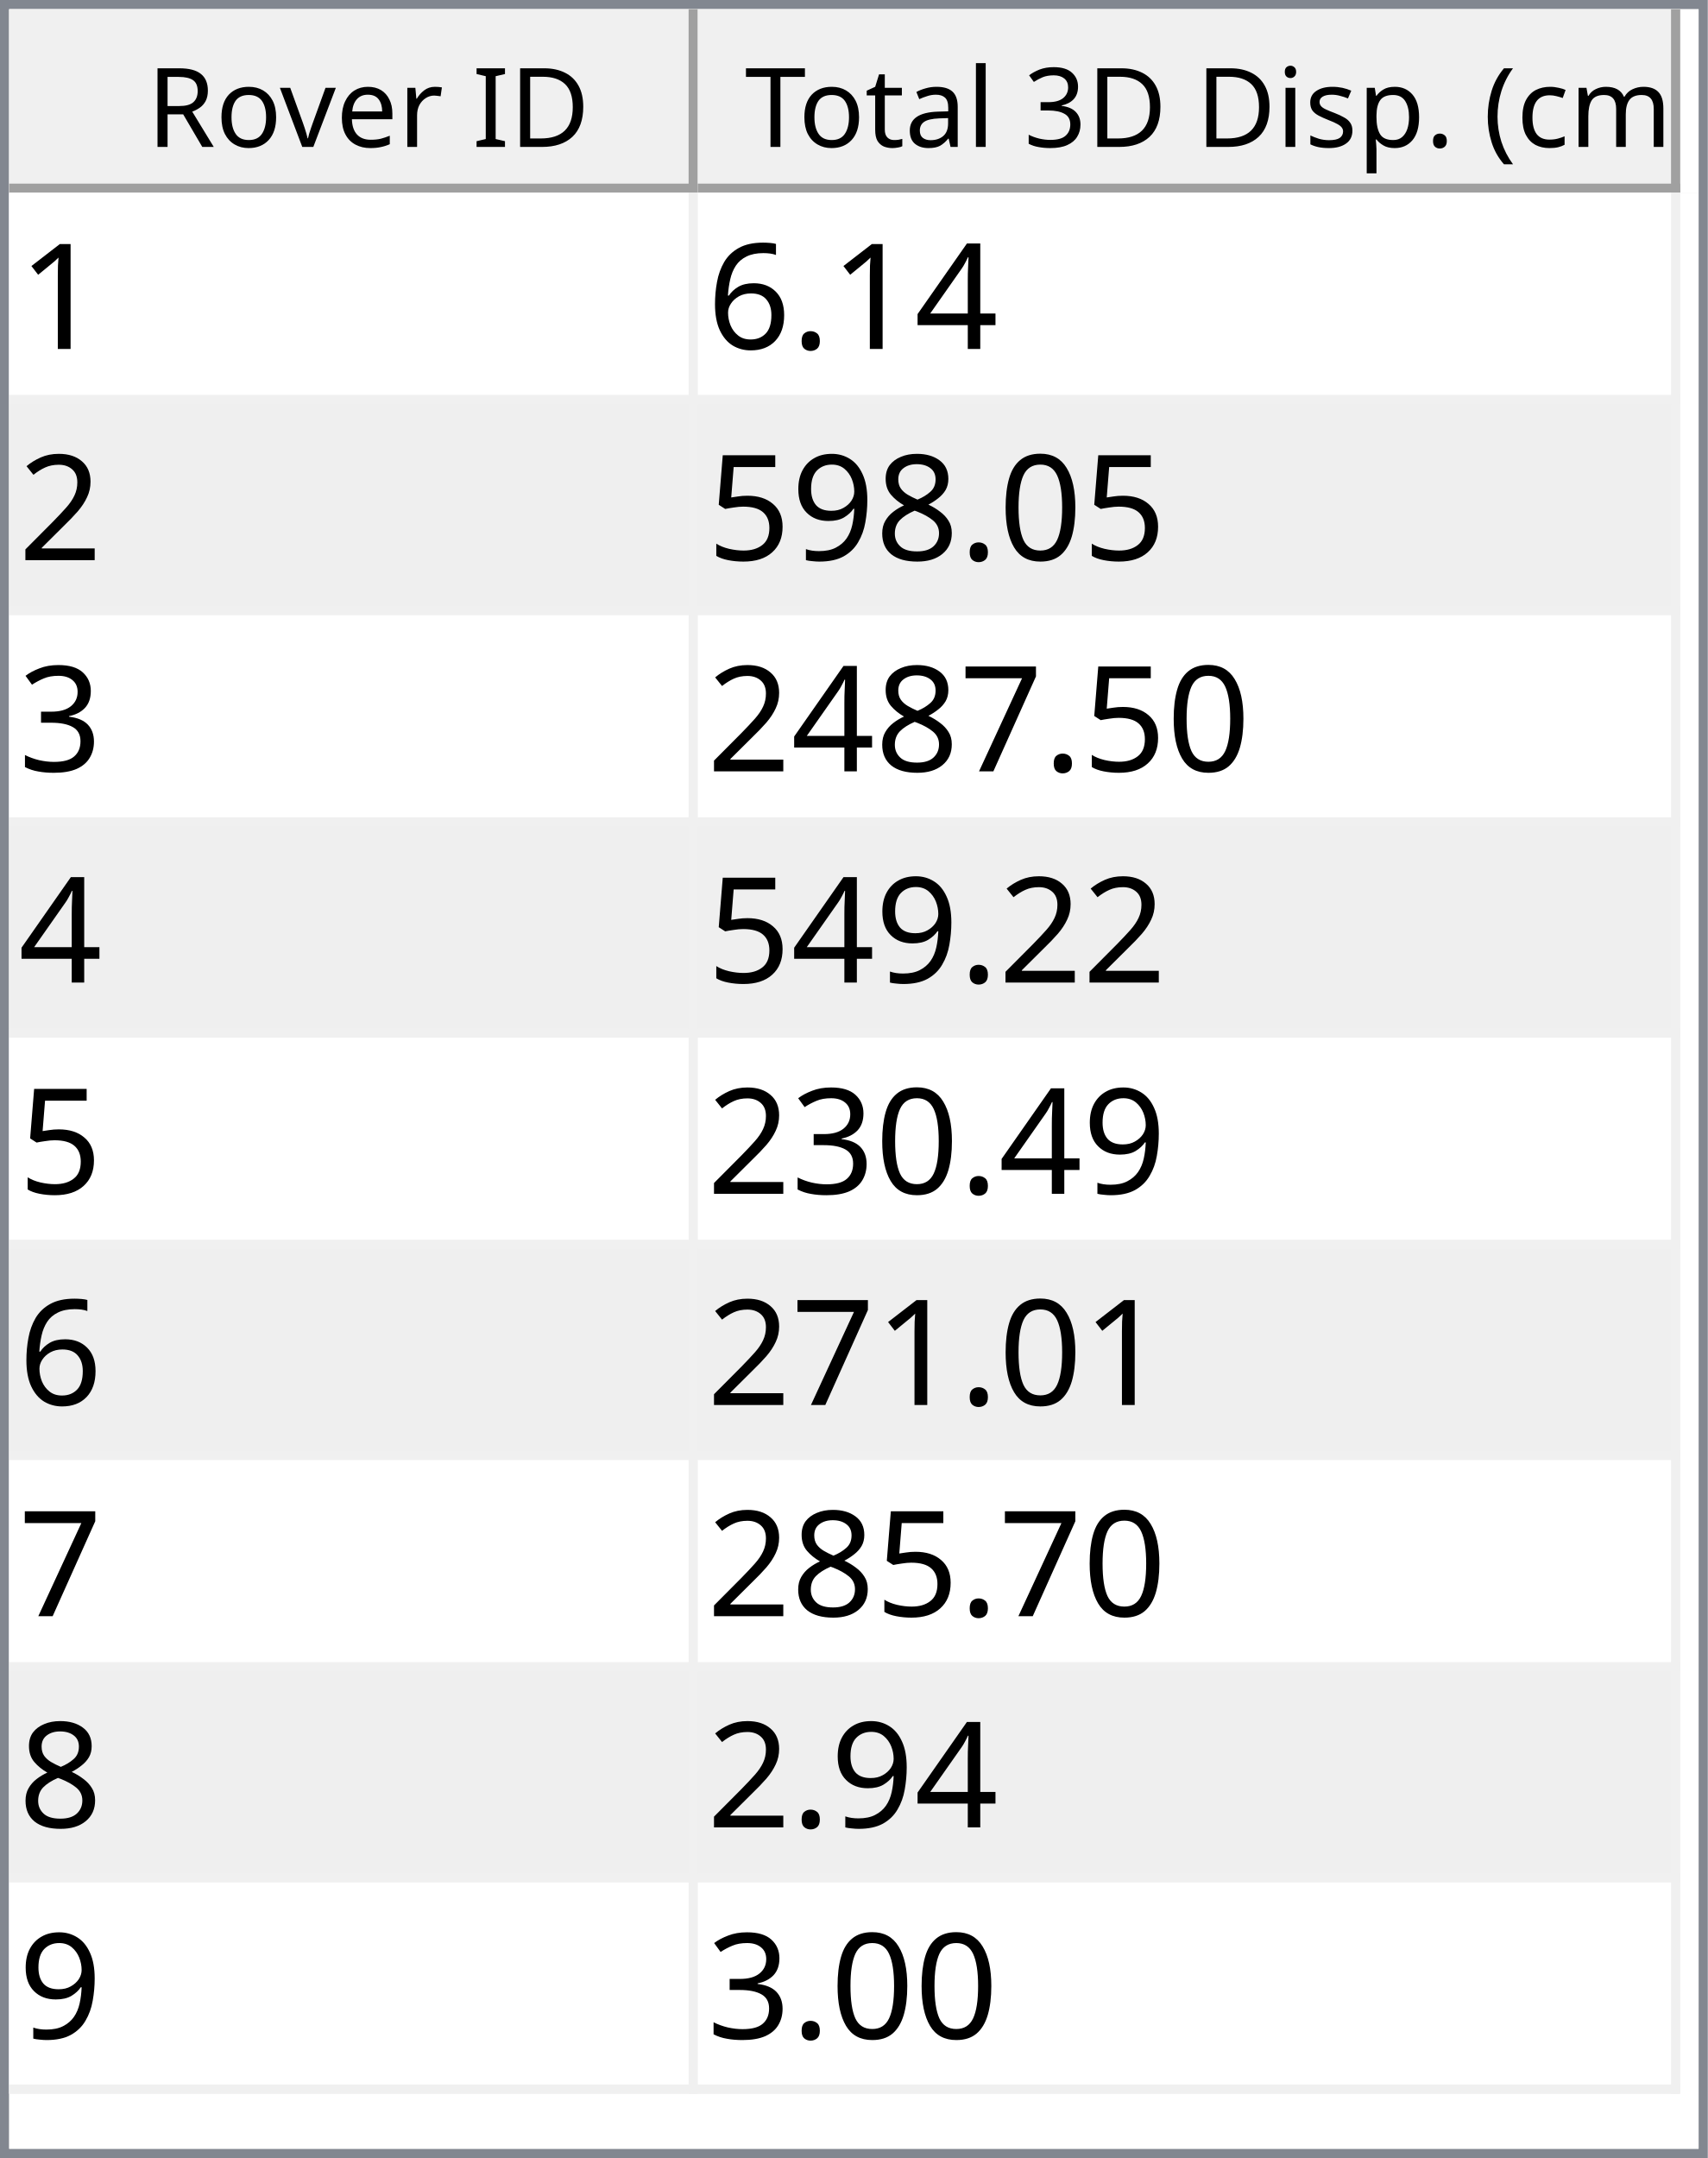
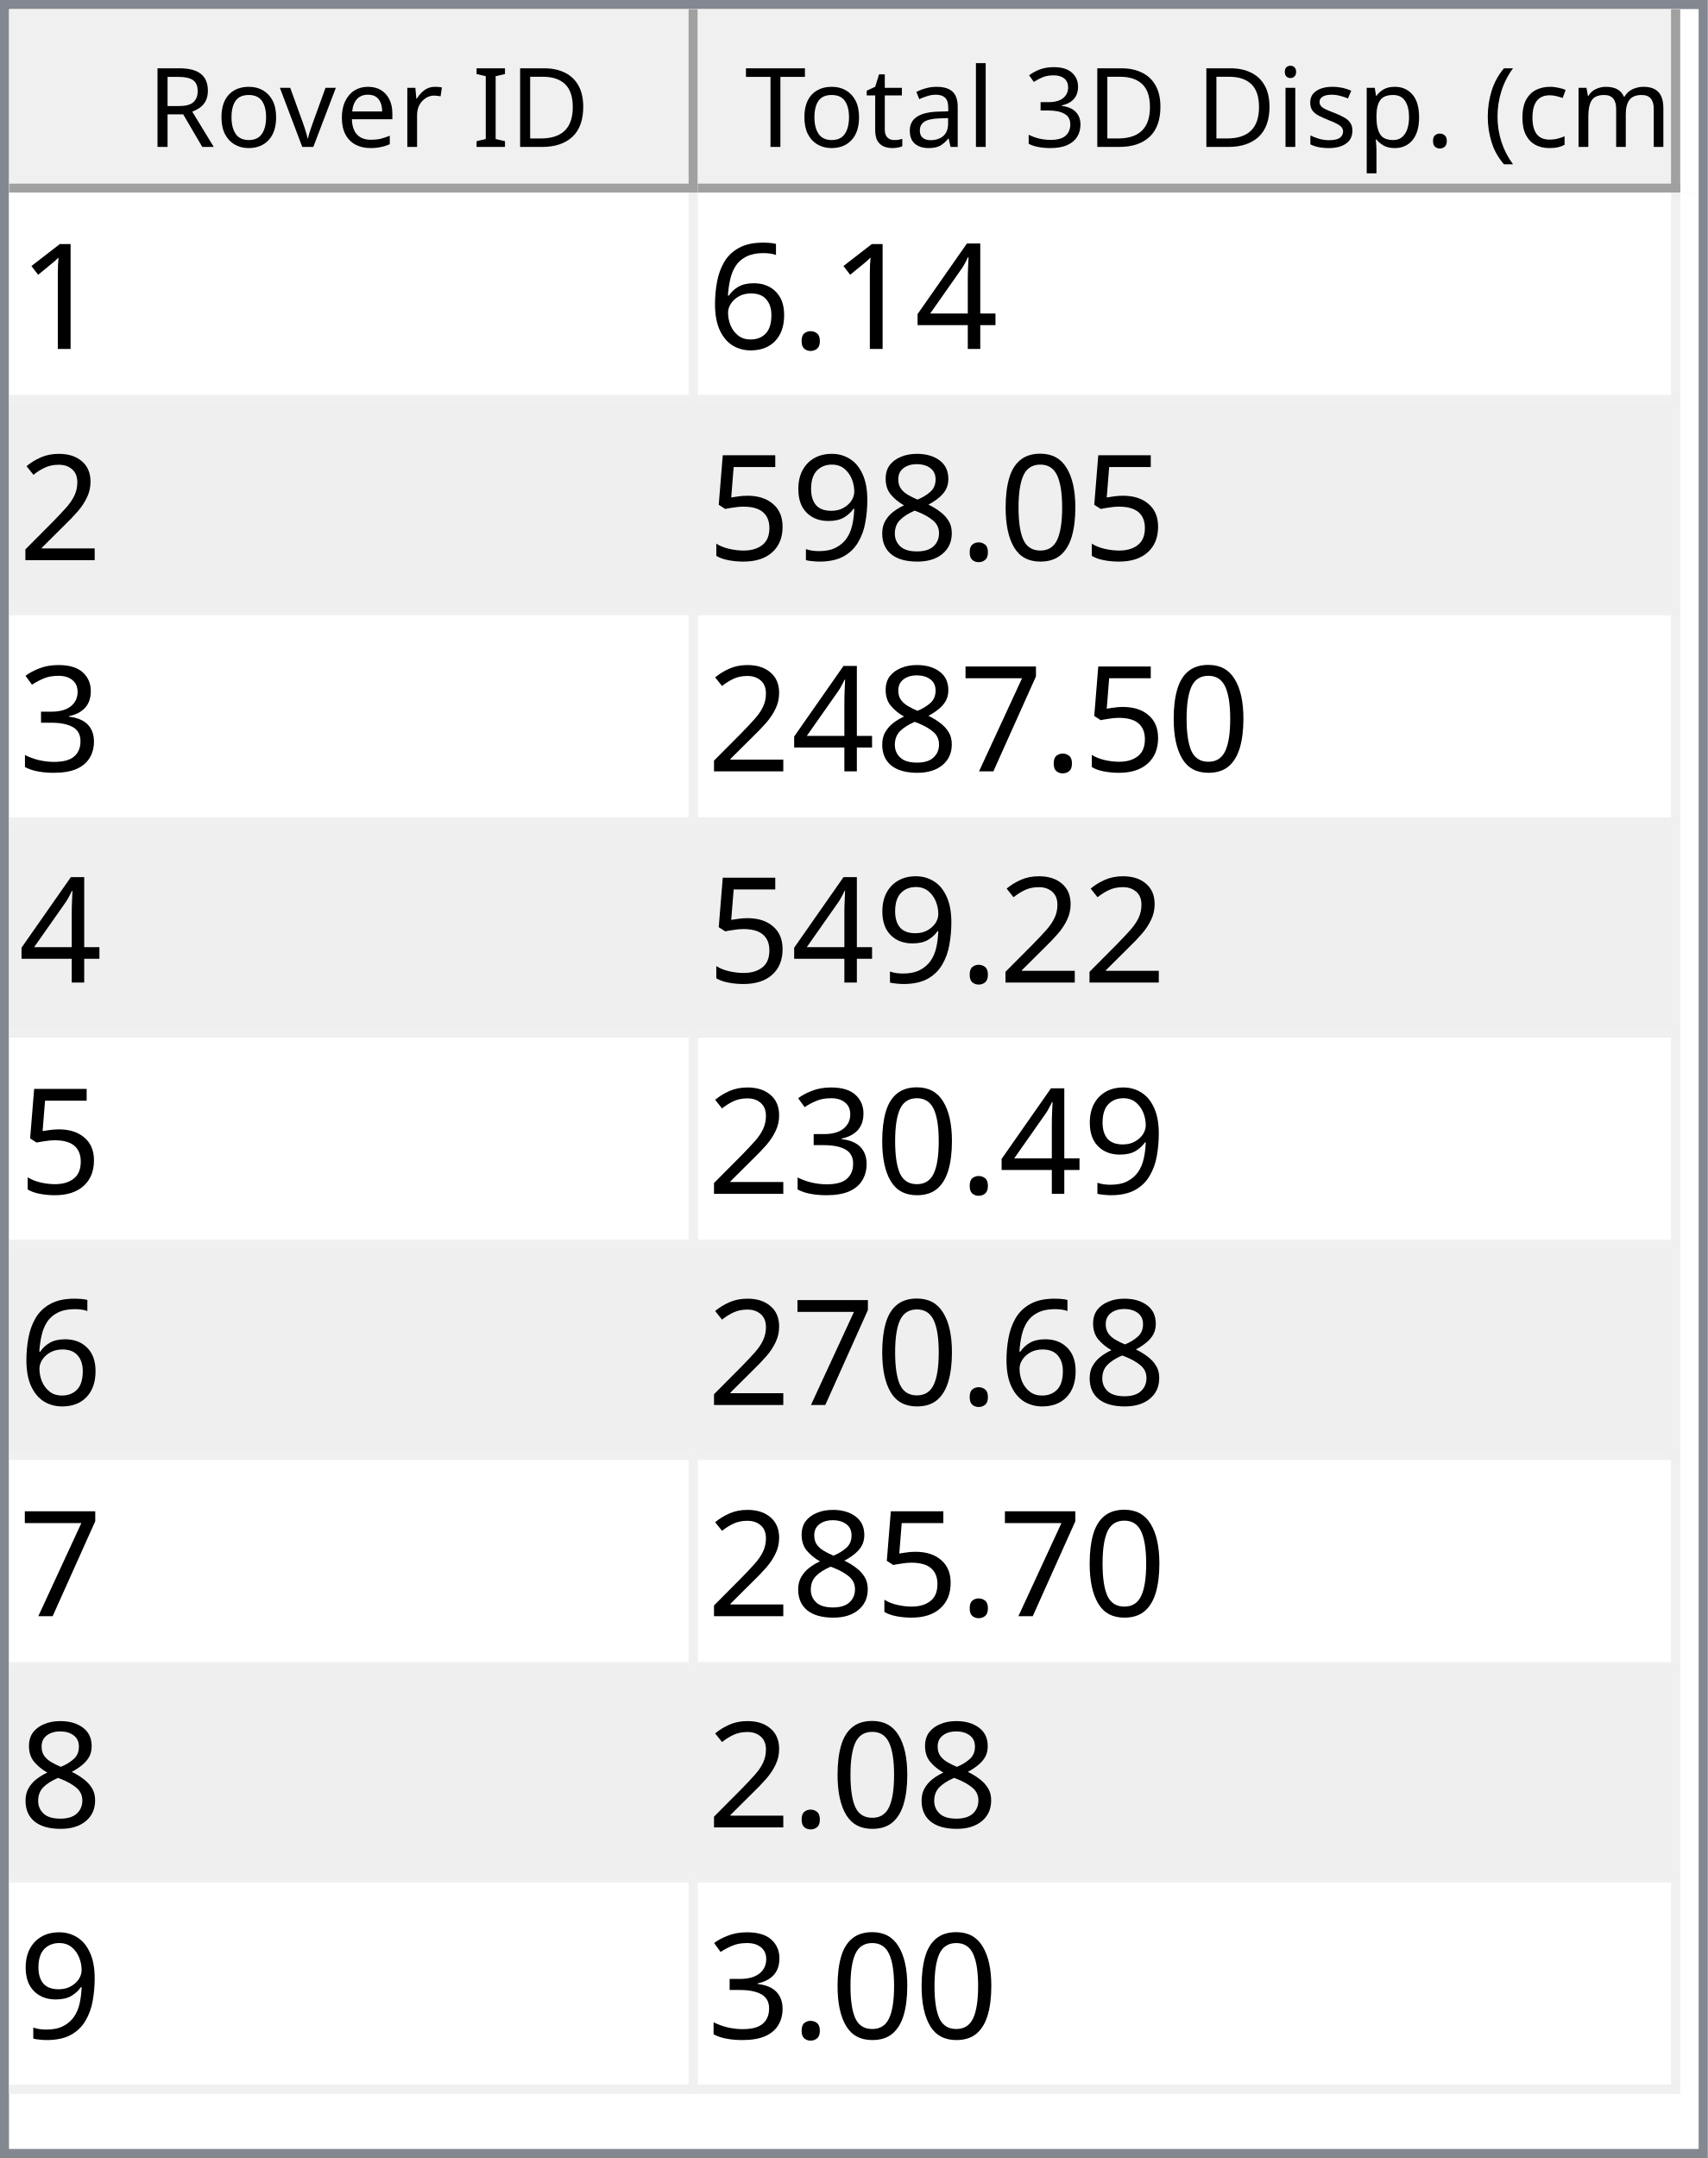
<svg xmlns="http://www.w3.org/2000/svg" style="fill-opacity:1; color-rendering:auto; color-interpolation:auto; text-rendering:auto; stroke:black; stroke-linecap:square; stroke-miterlimit:10; shape-rendering:auto; stroke-opacity:1; fill:black; stroke-dasharray:none; font-weight:normal; stroke-width:1; font-family:'Dialog'; font-style:normal; stroke-linejoin:miter; font-size:12px; stroke-dashoffset:0; image-rendering:auto;" width="186" height="235">
  <defs id="genericDefs" />
  <g>
    <defs id="defs1">
      <clipPath clipPathUnits="userSpaceOnUse" id="clipPath1">
        <path d="M0 0 L186 0 L186 235 L0 235 L0 0 Z" />
      </clipPath>
      <clipPath clipPathUnits="userSpaceOnUse" id="clipPath2">
        <path d="M0 0 L0 235 L186 235 L186 0 Z" />
      </clipPath>
      <clipPath clipPathUnits="userSpaceOnUse" id="clipPath3">
        <path d="M0 0 L0 20 L184 20 L184 0 Z" />
      </clipPath>
      <clipPath clipPathUnits="userSpaceOnUse" id="clipPath4">
        <path d="M0 0 L0 20 L75 20 L75 0 Z" />
      </clipPath>
      <clipPath clipPathUnits="userSpaceOnUse" id="clipPath5">
        <path d="M1 1 L1 19 L74 19 L74 1 Z" />
      </clipPath>
      <clipPath clipPathUnits="userSpaceOnUse" id="clipPath6">
        <path d="M0 0 L0 18 L73 18 L73 0 Z" />
      </clipPath>
      <clipPath clipPathUnits="userSpaceOnUse" id="clipPath7">
        <path d="M-0.5 -0.5 L-0.5 19.5 L74.5 19.5 L74.5 -0.5 Z" />
      </clipPath>
      <clipPath clipPathUnits="userSpaceOnUse" id="clipPath8">
        <path d="M0 0 L0 20 L107 20 L107 0 Z" />
      </clipPath>
      <clipPath clipPathUnits="userSpaceOnUse" id="clipPath9">
        <path d="M1 1 L1 19 L106 19 L106 1 Z" />
      </clipPath>
      <clipPath clipPathUnits="userSpaceOnUse" id="clipPath10">
        <path d="M0 0 L0 18 L105 18 L105 0 Z" />
      </clipPath>
      <clipPath clipPathUnits="userSpaceOnUse" id="clipPath11">
        <path d="M-0.5 -0.5 L-0.5 19.5 L106.5 19.5 L106.5 -0.5 Z" />
      </clipPath>
      <clipPath clipPathUnits="userSpaceOnUse" id="clipPath12">
        <path d="M0 0 L0 213 L184 213 L184 0 Z" />
      </clipPath>
      <clipPath clipPathUnits="userSpaceOnUse" id="clipPath13">
        <path d="M0 0 L0 207 L182 207 L182 0 Z" />
      </clipPath>
      <clipPath clipPathUnits="userSpaceOnUse" id="clipPath14">
        <path d="M-0.5 -0.5 L-0.5 206.5 L181.5 206.5 L181.5 -0.5 Z" />
      </clipPath>
      <clipPath clipPathUnits="userSpaceOnUse" id="clipPath15">
        <path d="M0 0 L0 22 L74 22 L74 0 Z" />
      </clipPath>
      <clipPath clipPathUnits="userSpaceOnUse" id="clipPath16">
        <path d="M0 0 L0 22 L106 22 L106 0 Z" />
      </clipPath>
      <font horiz-adv-x="64.551" id="font1">
        <font-face ascent="107.91" descent="25.098" units-per-em="100" style="font-style:normal; font-family:Segoe UI; font-weight:normal;" />
        <missing-glyph horiz-adv-x="64.551" d="M8.109 0 L8.109 68.266 L56.453 68.266 L56.453 0 L8.109 0 ZM15.328 7.234 L49.219 7.234 L49.219 61.031 L15.328 61.031 L15.328 7.234 Z" />
        <glyph unicode="D" horiz-adv-x="70.117" d="M9.188 0 L9.188 70.016 L28.516 70.016 Q65.531 70.016 65.531 35.891 Q65.531 19.672 55.25 9.836 Q44.969 0 27.734 0 L9.188 0 ZM17.391 62.594 L17.391 7.422 L27.828 7.422 Q41.609 7.422 49.273 14.797 Q56.938 22.172 56.938 35.688 Q56.938 62.594 28.328 62.594 L17.391 62.594 Z" />
        <glyph unicode="I" horiz-adv-x="26.611" d="M17.391 0 L9.188 0 L9.188 70.016 L17.391 70.016 L17.391 0 Z" />
        <glyph unicode=" " horiz-adv-x="27.393" d="" />
        <glyph unicode="r" horiz-adv-x="34.766" d="M34.188 41.891 Q32.078 43.5 28.125 43.5 Q23 43.5 19.555 38.672 Q16.109 33.844 16.109 25.484 L16.109 0 L8.109 0 L8.109 50 L16.109 50 L16.109 39.703 L16.312 39.703 Q18.016 44.969 21.531 47.922 Q25.047 50.875 29.391 50.875 Q32.516 50.875 34.188 50.203 L34.188 41.891 Z" />
        <glyph unicode="e" horiz-adv-x="52.295" d="M48.297 23 L12.984 23 Q13.188 14.656 17.484 10.109 Q21.781 5.562 29.297 5.562 Q37.75 5.562 44.828 11.141 L44.828 3.609 Q38.234 -1.172 27.391 -1.172 Q16.797 -1.172 10.742 5.641 Q4.688 12.453 4.688 24.812 Q4.688 36.469 11.305 43.82 Q17.922 51.172 27.734 51.172 Q37.547 51.172 42.922 44.828 Q48.297 38.484 48.297 27.203 L48.297 23 ZM40.094 29.781 Q40.047 36.719 36.75 40.578 Q33.453 44.438 27.594 44.438 Q21.922 44.438 17.969 40.383 Q14.016 36.328 13.094 29.781 L40.094 29.781 Z" />
        <glyph unicode="v" horiz-adv-x="47.9" d="M47.406 50 L27.484 0 L19.625 0 L0.688 50 L9.469 50 L22.172 13.672 Q23.578 9.672 23.922 6.688 L24.125 6.688 Q24.609 10.453 25.688 13.484 L38.969 50 L47.406 50 Z" />
        <glyph unicode="o" horiz-adv-x="58.594" d="M29 -1.172 Q17.922 -1.172 11.305 5.836 Q4.688 12.844 4.688 24.422 Q4.688 37.016 11.57 44.094 Q18.453 51.172 30.172 51.172 Q41.359 51.172 47.633 44.289 Q53.906 37.406 53.906 25.203 Q53.906 13.234 47.141 6.031 Q40.375 -1.172 29 -1.172 ZM29.594 44.438 Q21.875 44.438 17.383 39.188 Q12.891 33.938 12.891 24.703 Q12.891 15.828 17.43 10.695 Q21.969 5.562 29.594 5.562 Q37.359 5.562 41.531 10.594 Q45.703 15.625 45.703 24.906 Q45.703 34.281 41.531 39.359 Q37.359 44.438 29.594 44.438 Z" />
        <glyph unicode="R" horiz-adv-x="59.814" d="M59.375 0 L49.609 0 L37.891 19.625 Q36.281 22.359 34.766 24.289 Q33.25 26.219 31.664 27.438 Q30.078 28.656 28.25 29.219 Q26.422 29.781 24.125 29.781 L17.391 29.781 L17.391 0 L9.188 0 L9.188 70.016 L30.078 70.016 Q34.672 70.016 38.555 68.867 Q42.438 67.719 45.289 65.375 Q48.141 63.031 49.758 59.547 Q51.375 56.062 51.375 51.375 Q51.375 47.703 50.273 44.656 Q49.172 41.609 47.148 39.211 Q45.125 36.812 42.266 35.133 Q39.406 33.453 35.844 32.516 L35.844 32.328 Q37.594 31.547 38.891 30.547 Q40.188 29.547 41.359 28.18 Q42.531 26.812 43.68 25.078 Q44.828 23.344 46.234 21.047 L59.375 0 ZM17.391 62.594 L17.391 37.203 L28.516 37.203 Q31.594 37.203 34.203 38.133 Q36.812 39.062 38.719 40.797 Q40.625 42.531 41.703 45.047 Q42.781 47.562 42.781 50.688 Q42.781 56.297 39.141 59.445 Q35.5 62.594 28.609 62.594 L17.391 62.594 Z" />
        <glyph unicode=")" horiz-adv-x="30.176" d="M8.297 -15.922 L1.172 -15.922 Q16.406 2.344 16.406 26.812 Q16.406 51.469 1.078 70.016 L8.297 70.016 Q23.531 52.156 23.531 26.703 Q23.531 1.375 8.297 -15.922 Z" />
        <glyph unicode="m" horiz-adv-x="86.133" d="M79.109 0 L71.094 0 L71.094 28.719 Q71.094 37.016 68.531 40.727 Q65.969 44.438 59.906 44.438 Q54.781 44.438 51.195 39.75 Q47.609 35.062 47.609 28.516 L47.609 0 L39.594 0 L39.594 29.688 Q39.594 44.438 28.219 44.438 Q22.953 44.438 19.531 40.016 Q16.109 35.594 16.109 28.516 L16.109 0 L8.109 0 L8.109 50 L16.109 50 L16.109 42.094 L16.312 42.094 Q21.625 51.172 31.844 51.172 Q36.969 51.172 40.773 48.312 Q44.578 45.453 46 40.828 Q51.562 51.172 62.594 51.172 Q79.109 51.172 79.109 30.812 L79.109 0 Z" />
        <glyph unicode="c" horiz-adv-x="46.191" d="M42.188 2.297 Q36.422 -1.172 28.516 -1.172 Q17.828 -1.172 11.258 5.789 Q4.688 12.75 4.688 23.828 Q4.688 36.188 11.766 43.68 Q18.844 51.172 30.672 51.172 Q37.25 51.172 42.281 48.734 L42.281 40.531 Q36.719 44.438 30.375 44.438 Q22.703 44.438 17.797 38.945 Q12.891 33.453 12.891 24.516 Q12.891 15.719 17.508 10.641 Q22.125 5.562 29.891 5.562 Q36.422 5.562 42.188 9.906 L42.188 2.297 Z" />
        <glyph unicode="(" horiz-adv-x="30.176" d="M29.109 -15.922 L21.969 -15.922 Q6.844 1.375 6.844 26.703 Q6.844 52.156 21.969 70.016 L29.203 70.016 Q13.875 51.469 13.875 26.812 Q13.875 2.344 29.109 -15.922 Z" />
        <glyph unicode="." horiz-adv-x="21.68" d="M10.891 -1.078 Q8.641 -1.078 7.055 0.539 Q5.469 2.156 5.469 4.391 Q5.469 6.641 7.055 8.273 Q8.641 9.906 10.891 9.906 Q13.188 9.906 14.797 8.273 Q16.406 6.641 16.406 4.391 Q16.406 2.156 14.797 0.539 Q13.188 -1.078 10.891 -1.078 Z" />
        <glyph unicode="p" horiz-adv-x="58.789" d="M16.312 7.234 L16.109 7.234 L16.109 -23 L8.109 -23 L8.109 50 L16.109 50 L16.109 41.219 L16.312 41.219 Q22.219 51.172 33.594 51.172 Q43.266 51.172 48.688 44.461 Q54.109 37.75 54.109 26.469 Q54.109 13.922 48 6.375 Q41.891 -1.172 31.297 -1.172 Q21.578 -1.172 16.312 7.234 ZM16.109 27.391 L16.109 20.406 Q16.109 14.203 20.141 9.883 Q24.172 5.562 30.375 5.562 Q37.641 5.562 41.773 11.133 Q45.906 16.703 45.906 26.609 Q45.906 34.969 42.047 39.703 Q38.188 44.438 31.594 44.438 Q24.609 44.438 20.359 39.578 Q16.109 34.719 16.109 27.391 Z" />
        <glyph unicode="s" horiz-adv-x="42.432" d="M5.078 1.812 L5.078 10.406 Q11.625 5.562 19.484 5.562 Q30.031 5.562 30.031 12.594 Q30.031 14.594 29.125 15.992 Q28.219 17.391 26.68 18.461 Q25.141 19.531 23.07 20.383 Q21 21.234 18.609 22.172 Q15.281 23.484 12.766 24.828 Q10.25 26.172 8.57 27.859 Q6.891 29.547 6.031 31.695 Q5.172 33.844 5.172 36.719 Q5.172 40.234 6.789 42.945 Q8.406 45.656 11.086 47.484 Q13.766 49.312 17.211 50.242 Q20.656 51.172 24.312 51.172 Q30.812 51.172 35.938 48.922 L35.938 40.828 Q30.422 44.438 23.25 44.438 Q21 44.438 19.195 43.922 Q17.391 43.406 16.094 42.477 Q14.797 41.547 14.086 40.258 Q13.375 38.969 13.375 37.406 Q13.375 35.453 14.086 34.133 Q14.797 32.812 16.164 31.789 Q17.531 30.766 19.484 29.938 Q21.438 29.109 23.922 28.125 Q27.25 26.859 29.883 25.516 Q32.516 24.172 34.375 22.484 Q36.234 20.797 37.234 18.602 Q38.234 16.406 38.234 13.375 Q38.234 9.672 36.602 6.938 Q34.969 4.203 32.234 2.398 Q29.5 0.594 25.93 -0.289 Q22.359 -1.172 18.453 -1.172 Q10.75 -1.172 5.078 1.812 Z" />
        <glyph unicode="i" horiz-adv-x="24.219" d="M12.203 62.703 Q10.062 62.703 8.547 64.164 Q7.031 65.625 7.031 67.875 Q7.031 70.125 8.547 71.609 Q10.062 73.094 12.203 73.094 Q14.406 73.094 15.945 71.609 Q17.484 70.125 17.484 67.875 Q17.484 65.719 15.945 64.211 Q14.406 62.703 12.203 62.703 ZM16.109 0 L8.109 0 L8.109 50 L16.109 50 L16.109 0 Z" />
        <glyph unicode="3" horiz-adv-x="53.906" d="M46.531 19.828 Q46.531 15.094 44.75 11.211 Q42.969 7.328 39.719 4.57 Q36.469 1.812 31.93 0.297 Q27.391 -1.219 21.922 -1.219 Q11.922 -1.219 6 2.594 L6 11.188 Q13.094 5.609 22.219 5.609 Q25.875 5.609 28.828 6.539 Q31.781 7.469 33.906 9.227 Q36.031 10.984 37.18 13.477 Q38.328 15.969 38.328 19.094 Q38.328 32.812 18.797 32.812 L12.984 32.812 L12.984 39.594 L18.5 39.594 Q35.797 39.594 35.797 52.484 Q35.797 64.406 22.609 64.406 Q15.188 64.406 8.688 59.422 L8.688 67.188 Q15.375 71.188 24.609 71.188 Q29 71.188 32.57 69.969 Q36.141 68.75 38.68 66.555 Q41.219 64.359 42.609 61.281 Q44 58.203 44 54.5 Q44 40.672 30.031 36.719 L30.031 36.531 Q33.594 36.141 36.625 34.797 Q39.656 33.453 41.852 31.305 Q44.047 29.156 45.289 26.25 Q46.531 23.344 46.531 19.828 Z" />
        <glyph unicode="l" horiz-adv-x="24.219" d="M16.109 0 L8.109 0 L8.109 74.031 L16.109 74.031 L16.109 0 Z" />
        <glyph unicode="a" horiz-adv-x="50.879" d="M43.891 0 L35.891 0 L35.891 7.812 L35.688 7.812 Q30.469 -1.172 20.312 -1.172 Q12.844 -1.172 8.617 2.781 Q4.391 6.734 4.391 13.281 Q4.391 27.297 20.906 29.594 L35.891 31.688 Q35.891 44.438 25.594 44.438 Q16.547 44.438 9.281 38.281 L9.281 46.484 Q16.656 51.172 26.266 51.172 Q43.891 51.172 43.891 32.516 L43.891 0 ZM35.891 25.297 L23.828 23.641 Q18.266 22.859 15.43 20.875 Q12.594 18.891 12.594 13.875 Q12.594 10.203 15.211 7.883 Q17.828 5.562 22.172 5.562 Q28.125 5.562 32.008 9.742 Q35.891 13.922 35.891 20.312 L35.891 25.297 Z" />
        <glyph unicode="t" horiz-adv-x="33.887" d="M31.297 0.484 Q28.469 -1.078 23.828 -1.078 Q10.688 -1.078 10.688 13.578 L10.688 43.172 L2.094 43.172 L2.094 50 L10.688 50 L10.688 62.203 L18.703 64.797 L18.703 50 L31.297 50 L31.297 43.172 L18.703 43.172 L18.703 14.984 Q18.703 9.969 20.414 7.82 Q22.125 5.672 26.078 5.672 Q29.109 5.672 31.297 7.328 L31.297 0.484 Z" />
        <glyph unicode="T" horiz-adv-x="52.393" d="M50.594 62.594 L30.375 62.594 L30.375 0 L22.172 0 L22.172 62.594 L2 62.594 L2 70.016 L50.594 70.016 L50.594 62.594 Z" />
      </font>
      <font horiz-adv-x="75.0" id="font2">
        <font-face ascent="100.537" descent="21.973" units-per-em="100" style="font-style:normal; font-family:sans-serif; font-weight:normal;" />
        <missing-glyph horiz-adv-x="75.0" d="M12.5 0 L12.5 62.5 L62.5 62.5 L62.5 0 L12.5 0 ZM14.062 1.562 L60.938 1.562 L60.938 60.938 L14.062 60.938 L14.062 1.562 Z" />
        <glyph unicode="1" horiz-adv-x="55.615" d="M37.25 0 L28.469 0 L28.469 56 Q25.297 52.984 20.141 49.953 Q14.984 46.922 10.891 45.406 L10.891 53.906 Q18.266 57.375 23.781 62.305 Q29.297 67.234 31.594 71.875 L37.25 71.875 L37.25 0 Z" />
        <glyph unicode="4" horiz-adv-x="55.615" d="M32.328 0 L32.328 17.141 L1.266 17.141 L1.266 25.203 L33.938 71.578 L41.109 71.578 L41.109 25.203 L50.781 25.203 L50.781 17.141 L41.109 17.141 L41.109 0 L32.328 0 ZM32.328 25.203 L32.328 57.469 L9.906 25.203 L32.328 25.203 Z" />
        <glyph unicode="." horiz-adv-x="27.783" d="M9.078 0 L9.078 10.016 L19.094 10.016 L19.094 0 L9.078 0 Z" />
        <glyph unicode="6" horiz-adv-x="55.615" d="M49.75 54.047 L41.016 53.375 Q39.844 58.547 37.703 60.891 Q34.125 64.656 28.906 64.656 Q24.703 64.656 21.531 62.312 Q17.391 59.281 14.992 53.469 Q12.594 47.656 12.5 36.922 Q15.672 41.75 20.266 44.094 Q24.859 46.438 29.891 46.438 Q38.672 46.438 44.852 39.969 Q51.031 33.5 51.031 23.25 Q51.031 16.5 48.125 10.719 Q45.219 4.938 40.141 1.859 Q35.062 -1.219 28.609 -1.219 Q17.625 -1.219 10.695 6.859 Q3.766 14.938 3.766 33.5 Q3.766 54.25 11.422 63.672 Q18.109 71.875 29.438 71.875 Q37.891 71.875 43.289 67.141 Q48.688 62.406 49.75 54.047 ZM13.875 23.188 Q13.875 18.656 15.797 14.508 Q17.719 10.359 21.188 8.18 Q24.656 6 28.469 6 Q34.031 6 38.039 10.492 Q42.047 14.984 42.047 22.703 Q42.047 30.125 38.086 34.398 Q34.125 38.672 28.125 38.672 Q22.172 38.672 18.023 34.398 Q13.875 30.125 13.875 23.188 Z" />
        <glyph unicode="2" horiz-adv-x="55.615" d="M50.344 8.453 L50.344 0 L3.031 0 Q2.938 3.172 4.047 6.109 Q5.859 10.938 9.836 15.625 Q13.812 20.312 21.344 26.469 Q33.016 36.031 37.117 41.625 Q41.219 47.219 41.219 52.203 Q41.219 57.422 37.477 61.008 Q33.734 64.594 27.734 64.594 Q21.391 64.594 17.578 60.789 Q13.766 56.984 13.719 50.25 L4.688 51.172 Q5.609 61.281 11.664 66.578 Q17.719 71.875 27.938 71.875 Q38.234 71.875 44.242 66.164 Q50.25 60.453 50.25 52 Q50.25 47.703 48.492 43.555 Q46.734 39.406 42.656 34.812 Q38.578 30.219 29.109 22.219 Q21.188 15.578 18.945 13.211 Q16.703 10.844 15.234 8.453 L50.344 8.453 Z" />
        <glyph unicode="0" horiz-adv-x="55.615" d="M4.156 35.297 Q4.156 48 6.766 55.742 Q9.375 63.484 14.523 67.68 Q19.672 71.875 27.484 71.875 Q33.25 71.875 37.594 69.555 Q41.938 67.234 44.773 62.867 Q47.609 58.5 49.219 52.227 Q50.828 45.953 50.828 35.297 Q50.828 22.703 48.242 14.969 Q45.656 7.234 40.508 3.008 Q35.359 -1.219 27.484 -1.219 Q17.141 -1.219 11.234 6.203 Q4.156 15.141 4.156 35.297 ZM13.188 35.297 Q13.188 17.672 17.312 11.836 Q21.438 6 27.484 6 Q33.547 6 37.672 11.859 Q41.797 17.719 41.797 35.297 Q41.797 52.984 37.672 58.789 Q33.547 64.594 27.391 64.594 Q21.344 64.594 17.719 59.469 Q13.188 52.938 13.188 35.297 Z" />
        <glyph unicode="8" horiz-adv-x="55.615" d="M17.672 38.812 Q12.203 40.828 9.57 44.539 Q6.938 48.25 6.938 53.422 Q6.938 61.234 12.555 66.555 Q18.172 71.875 27.484 71.875 Q36.859 71.875 42.578 66.43 Q48.297 60.984 48.297 53.172 Q48.297 48.188 45.68 44.508 Q43.062 40.828 37.75 38.812 Q44.344 36.672 47.781 31.883 Q51.219 27.094 51.219 20.453 Q51.219 11.281 44.727 5.031 Q38.234 -1.219 27.641 -1.219 Q17.047 -1.219 10.547 5.055 Q4.047 11.328 4.047 20.703 Q4.047 27.688 7.594 32.398 Q11.141 37.109 17.672 38.812 ZM15.922 53.719 Q15.922 48.641 19.195 45.414 Q22.469 42.188 27.688 42.188 Q32.766 42.188 36.016 45.383 Q39.266 48.578 39.266 53.219 Q39.266 58.062 35.914 61.359 Q32.562 64.656 27.594 64.656 Q22.562 64.656 19.242 61.43 Q15.922 58.203 15.922 53.719 ZM13.094 20.656 Q13.094 16.891 14.875 13.375 Q16.656 9.859 20.172 7.93 Q23.688 6 27.734 6 Q34.031 6 38.133 10.055 Q42.234 14.109 42.234 20.359 Q42.234 26.703 38.016 30.859 Q33.797 35.016 27.438 35.016 Q21.234 35.016 17.164 30.914 Q13.094 26.812 13.094 20.656 Z" />
        <glyph unicode="9" horiz-adv-x="55.615" d="M5.469 16.547 L13.922 17.328 Q14.984 11.375 18.016 8.688 Q21.047 6 25.781 6 Q29.828 6 32.883 7.859 Q35.938 9.719 37.891 12.82 Q39.844 15.922 41.164 21.195 Q42.484 26.469 42.484 31.938 Q42.484 32.516 42.438 33.688 Q39.797 29.5 35.234 26.883 Q30.672 24.266 25.344 24.266 Q16.453 24.266 10.305 30.711 Q4.156 37.156 4.156 47.703 Q4.156 58.594 10.578 65.234 Q17 71.875 26.656 71.875 Q33.641 71.875 39.43 68.117 Q45.219 64.359 48.219 57.398 Q51.219 50.438 51.219 37.25 Q51.219 23.531 48.242 15.406 Q45.266 7.281 39.383 3.031 Q33.5 -1.219 25.594 -1.219 Q17.188 -1.219 11.867 3.445 Q6.547 8.109 5.469 16.547 ZM41.453 48.141 Q41.453 55.719 37.43 60.156 Q33.406 64.594 27.734 64.594 Q21.875 64.594 17.531 59.812 Q13.188 55.031 13.188 47.406 Q13.188 40.578 17.312 36.305 Q21.438 32.031 27.484 32.031 Q33.594 32.031 37.523 36.305 Q41.453 40.578 41.453 48.141 Z" />
        <glyph unicode="5" horiz-adv-x="55.615" d="M4.156 18.75 L13.375 19.531 Q14.406 12.797 18.141 9.398 Q21.875 6 27.156 6 Q33.5 6 37.891 10.789 Q42.281 15.578 42.281 23.484 Q42.281 31 38.062 35.352 Q33.844 39.703 27 39.703 Q22.75 39.703 19.336 37.773 Q15.922 35.844 13.969 32.766 L5.719 33.844 L12.641 70.609 L48.25 70.609 L48.25 62.203 L19.672 62.203 L15.828 42.969 Q22.266 47.469 29.344 47.469 Q38.719 47.469 45.164 40.969 Q51.609 34.469 51.609 24.266 Q51.609 14.547 45.953 7.469 Q39.062 -1.219 27.156 -1.219 Q17.391 -1.219 11.211 4.25 Q5.031 9.719 4.156 18.75 Z" />
        <glyph unicode="3" horiz-adv-x="55.615" d="M4.203 18.891 L12.984 20.062 Q14.5 12.594 18.141 9.297 Q21.781 6 27 6 Q33.203 6 37.477 10.297 Q41.75 14.594 41.75 20.953 Q41.75 27 37.797 30.93 Q33.844 34.859 27.734 34.859 Q25.25 34.859 21.531 33.891 L22.516 41.609 Q23.391 41.5 23.922 41.5 Q29.547 41.5 34.039 44.43 Q38.531 47.359 38.531 53.469 Q38.531 58.297 35.258 61.477 Q31.984 64.656 26.812 64.656 Q21.688 64.656 18.266 61.43 Q14.844 58.203 13.875 51.766 L5.078 53.328 Q6.688 62.156 12.398 67.016 Q18.109 71.875 26.609 71.875 Q32.469 71.875 37.398 69.359 Q42.328 66.844 44.945 62.5 Q47.562 58.156 47.562 53.266 Q47.562 48.641 45.07 44.828 Q42.578 41.016 37.703 38.766 Q44.047 37.312 47.562 32.695 Q51.078 28.078 51.078 21.141 Q51.078 11.766 44.242 5.25 Q37.406 -1.266 26.953 -1.266 Q17.531 -1.266 11.305 4.352 Q5.078 9.969 4.203 18.891 Z" />
        <glyph unicode="7" horiz-adv-x="55.615" d="M4.734 62.203 L4.734 70.656 L51.078 70.656 L51.078 63.812 Q44.234 56.547 37.523 44.484 Q30.812 32.422 27.156 19.672 Q24.516 10.688 23.781 0 L14.75 0 Q14.891 8.453 18.062 20.414 Q21.234 32.375 27.172 43.484 Q33.109 54.594 39.797 62.203 L4.734 62.203 Z" />
      </font>
    </defs>
    <g style="fill:white; stroke:white;">
      <rect x="0" y="0" width="186" style="clip-path:url(#clipPath1); stroke:none;" height="235" />
    </g>
    <g style="fill:white; text-rendering:optimizeSpeed; color-rendering:optimizeSpeed; image-rendering:optimizeSpeed; shape-rendering:crispEdges; stroke:white; color-interpolation:sRGB;">
      <rect x="0" width="186" height="235" y="0" style="stroke:none;" />
      <path style="stroke:none;" d="M0 235 L186 235 L186 0 L0 0 Z" />
    </g>
    <g style="fill:rgb(240,240,240); font-family:'Segoe UI'; stroke:rgb(240,240,240);">
      <rect x="0" y="0" width="186" style="clip-path:url(#clipPath2); stroke:none;" height="235" />
    </g>
    <g style="fill:rgb(130,135,144); font-family:'Segoe UI'; stroke:rgb(130,135,144);">
      <path d="M0 0 L186 0 L186 235 L0 235 L0 0 ZM1 1 L185 1 L185 234 L1 234 L1 1 Z" style="fill-rule:evenodd; clip-path:url(#clipPath2); stroke:none;" />
    </g>
    <g style="fill:white; font-family:'Segoe UI'; stroke:white;" transform="translate(1,1)">
      <rect x="0" y="0" width="184" style="clip-path:url(#clipPath3); stroke:none;" height="20" />
    </g>
    <g style="fill:rgb(240,240,240); font-family:'Segoe UI'; stroke:rgb(240,240,240);" transform="translate(1,1)">
      <rect x="0" y="0" width="75" style="clip-path:url(#clipPath4); stroke:none;" height="20" />
    </g>
    <g style="font-family:'Segoe UI';" transform="translate(2,2)">
      <text x="14" xml:space="preserve" y="14" style="clip-path:url(#clipPath6); stroke:none;">Rover ID</text>
    </g>
    <g style="fill:rgb(160,160,160); font-family:'Segoe UI'; stroke:rgb(160,160,160); stroke-linejoin:bevel;" transform="translate(1.5,1.5)">
      <line x1="74" x2="74" y1="0" style="fill:none; clip-path:url(#clipPath7);" y2="19" />
    </g>
    <g style="fill:rgb(160,160,160); font-family:'Segoe UI'; stroke:rgb(160,160,160); stroke-linejoin:bevel;" transform="matrix(1,0,0,1,1,1) translate(0.5,0.5)">
      <line x1="0" x2="74" y1="19" style="fill:none; clip-path:url(#clipPath7);" y2="19" />
    </g>
    <g style="fill:rgb(240,240,240); font-family:'Segoe UI'; stroke:rgb(240,240,240);" transform="translate(76,1)">
      <rect x="0" y="0" width="107" style="clip-path:url(#clipPath8); stroke:none;" height="20" />
    </g>
    <g style="font-family:'Segoe UI';" transform="translate(77,2)">
      <text x="1" xml:space="preserve" y="14" style="clip-path:url(#clipPath10); stroke:none;"> Total 3D Disp. (cm)</text>
    </g>
    <g style="fill:rgb(160,160,160); font-family:'Segoe UI'; stroke:rgb(160,160,160); stroke-linejoin:bevel;" transform="translate(76.5,1.5)">
      <line x1="106" x2="106" y1="0" style="fill:none; clip-path:url(#clipPath11);" y2="19" />
    </g>
    <g style="fill:rgb(160,160,160); font-family:'Segoe UI'; stroke:rgb(160,160,160); stroke-linejoin:bevel;" transform="matrix(1,0,0,1,76,1) translate(0.5,0.5)">
      <line x1="0" x2="106" y1="19" style="fill:none; clip-path:url(#clipPath11);" y2="19" />
    </g>
    <g style="fill:white; font-family:'Segoe UI'; stroke:white;" transform="translate(1,21)">
      <rect x="0" y="0" width="184" style="clip-path:url(#clipPath12); stroke:none;" height="213" />
    </g>
    <g style="fill:rgb(240,240,240); font-size:16px; font-family:sans-serif; stroke:rgb(240,240,240);" transform="translate(1,21)">
      <rect x="0" y="0" width="182" style="clip-path:url(#clipPath13); stroke:none;" height="207" />
      <line transform="translate(0.5,0.5)" x1="0" x2="181" y1="22" style="clip-path:url(#clipPath14); fill:none; stroke-linejoin:bevel;" y2="22" />
    </g>
    <g transform="matrix(1,0,0,1,1,21) translate(0.5,0.5)" style="fill:rgb(240,240,240); font-size:16px; font-family:sans-serif; stroke:rgb(240,240,240); stroke-linejoin:bevel;">
      <line x1="0" x2="181" y1="45" style="fill:none; clip-path:url(#clipPath14);" y2="45" />
    </g>
    <g transform="matrix(1,0,0,1,1,21) translate(0.5,0.5)" style="fill:rgb(240,240,240); font-size:16px; font-family:sans-serif; stroke:rgb(240,240,240); stroke-linejoin:bevel;">
      <line x1="0" x2="181" y1="68" style="fill:none; clip-path:url(#clipPath14);" y2="68" />
    </g>
    <g transform="matrix(1,0,0,1,1,21) translate(0.5,0.5)" style="fill:rgb(240,240,240); font-size:16px; font-family:sans-serif; stroke:rgb(240,240,240); stroke-linejoin:bevel;">
      <line x1="0" x2="181" y1="91" style="fill:none; clip-path:url(#clipPath14);" y2="91" />
    </g>
    <g transform="matrix(1,0,0,1,1,21) translate(0.5,0.5)" style="fill:rgb(240,240,240); font-size:16px; font-family:sans-serif; stroke:rgb(240,240,240); stroke-linejoin:bevel;">
      <line x1="0" x2="181" y1="114" style="fill:none; clip-path:url(#clipPath14);" y2="114" />
    </g>
    <g transform="matrix(1,0,0,1,1,21) translate(0.5,0.5)" style="fill:rgb(240,240,240); font-size:16px; font-family:sans-serif; stroke:rgb(240,240,240); stroke-linejoin:bevel;">
      <line x1="0" x2="181" y1="137" style="fill:none; clip-path:url(#clipPath14);" y2="137" />
    </g>
    <g transform="matrix(1,0,0,1,1,21) translate(0.5,0.5)" style="fill:rgb(240,240,240); font-size:16px; font-family:sans-serif; stroke:rgb(240,240,240); stroke-linejoin:bevel;">
      <line x1="0" x2="181" y1="160" style="fill:none; clip-path:url(#clipPath14);" y2="160" />
    </g>
    <g transform="matrix(1,0,0,1,1,21) translate(0.5,0.5)" style="fill:rgb(240,240,240); font-size:16px; font-family:sans-serif; stroke:rgb(240,240,240); stroke-linejoin:bevel;">
      <line x1="0" x2="181" y1="183" style="fill:none; clip-path:url(#clipPath14);" y2="183" />
    </g>
    <g transform="matrix(1,0,0,1,1,21) translate(0.5,0.5)" style="fill:rgb(240,240,240); font-size:16px; font-family:sans-serif; stroke:rgb(240,240,240); stroke-linejoin:bevel;">
      <line x1="0" x2="181" y1="206" style="fill:none; clip-path:url(#clipPath14);" y2="206" />
    </g>
    <g transform="matrix(1,0,0,1,1,21) translate(0.5,0.5)" style="fill:rgb(240,240,240); font-size:16px; font-family:sans-serif; stroke:rgb(240,240,240); stroke-linejoin:bevel;">
      <line x1="74" x2="74" y1="0" style="fill:none; clip-path:url(#clipPath14);" y2="206" />
    </g>
    <g transform="matrix(1,0,0,1,1,21) translate(0.5,0.5)" style="fill:rgb(240,240,240); font-size:16px; font-family:sans-serif; stroke:rgb(240,240,240); stroke-linejoin:bevel;">
      <line x1="181" x2="181" y1="0" style="fill:none; clip-path:url(#clipPath14);" y2="206" />
    </g>
    <g style="fill:white; font-size:16px; font-family:sans-serif; stroke:white;" transform="matrix(1,0,0,1,1,21)">
      <rect x="0" y="0" width="74" style="clip-path:url(#clipPath15); stroke:none;" height="22" />
      <text x="1" y="17" style="fill:black; clip-path:url(#clipPath15); stroke:none;" xml:space="preserve">1</text>
    </g>
    <g style="fill:white; font-size:16px; font-family:sans-serif; stroke:white;" transform="matrix(1,0,0,1,1,21) translate(75,0)">
      <rect x="0" y="0" width="106" style="clip-path:url(#clipPath16); stroke:none;" height="22" />
      <text x="1" y="17" style="fill:black; clip-path:url(#clipPath16); stroke:none;" xml:space="preserve">6.14</text>
    </g>
    <g style="fill:rgb(239,239,239); font-size:16px; font-family:sans-serif; stroke:rgb(239,239,239);" transform="matrix(1,0,0,1,1,21) translate(0,23)">
      <rect x="0" y="0" width="74" style="clip-path:url(#clipPath15); stroke:none;" height="22" />
      <text x="1" y="17" style="fill:black; clip-path:url(#clipPath15); stroke:none;" xml:space="preserve">2</text>
    </g>
    <g style="fill:rgb(239,239,239); font-size:16px; font-family:sans-serif; stroke:rgb(239,239,239);" transform="matrix(1,0,0,1,1,21) translate(75,23)">
      <rect x="0" y="0" width="106" style="clip-path:url(#clipPath16); stroke:none;" height="22" />
      <text x="1" y="17" style="fill:black; clip-path:url(#clipPath16); stroke:none;" xml:space="preserve">598.05</text>
    </g>
    <g style="fill:white; font-size:16px; font-family:sans-serif; stroke:white;" transform="matrix(1,0,0,1,1,21) translate(0,46)">
      <rect x="0" y="0" width="74" style="clip-path:url(#clipPath15); stroke:none;" height="22" />
      <text x="1" y="17" style="fill:black; clip-path:url(#clipPath15); stroke:none;" xml:space="preserve">3</text>
    </g>
    <g style="fill:white; font-size:16px; font-family:sans-serif; stroke:white;" transform="matrix(1,0,0,1,1,21) translate(75,46)">
      <rect x="0" y="0" width="106" style="clip-path:url(#clipPath16); stroke:none;" height="22" />
      <text x="1" y="17" style="fill:black; clip-path:url(#clipPath16); stroke:none;" xml:space="preserve">2487.50</text>
    </g>
    <g style="fill:rgb(239,239,239); font-size:16px; font-family:sans-serif; stroke:rgb(239,239,239);" transform="matrix(1,0,0,1,1,21) translate(0,69)">
      <rect x="0" y="0" width="74" style="clip-path:url(#clipPath15); stroke:none;" height="22" />
      <text x="1" y="17" style="fill:black; clip-path:url(#clipPath15); stroke:none;" xml:space="preserve">4</text>
    </g>
    <g style="fill:rgb(239,239,239); font-size:16px; font-family:sans-serif; stroke:rgb(239,239,239);" transform="matrix(1,0,0,1,1,21) translate(75,69)">
      <rect x="0" y="0" width="106" style="clip-path:url(#clipPath16); stroke:none;" height="22" />
      <text x="1" y="17" style="fill:black; clip-path:url(#clipPath16); stroke:none;" xml:space="preserve">549.22</text>
    </g>
    <g style="fill:white; font-size:16px; font-family:sans-serif; stroke:white;" transform="matrix(1,0,0,1,1,21) translate(0,92)">
      <rect x="0" y="0" width="74" style="clip-path:url(#clipPath15); stroke:none;" height="22" />
      <text x="1" y="17" style="fill:black; clip-path:url(#clipPath15); stroke:none;" xml:space="preserve">5</text>
    </g>
    <g style="fill:white; font-size:16px; font-family:sans-serif; stroke:white;" transform="matrix(1,0,0,1,1,21) translate(75,92)">
      <rect x="0" y="0" width="106" style="clip-path:url(#clipPath16); stroke:none;" height="22" />
      <text x="1" y="17" style="fill:black; clip-path:url(#clipPath16); stroke:none;" xml:space="preserve">230.49</text>
    </g>
    <g style="fill:rgb(239,239,239); font-size:16px; font-family:sans-serif; stroke:rgb(239,239,239);" transform="matrix(1,0,0,1,1,21) translate(0,115)">
      <rect x="0" y="0" width="74" style="clip-path:url(#clipPath15); stroke:none;" height="22" />
      <text x="1" y="17" style="fill:black; clip-path:url(#clipPath15); stroke:none;" xml:space="preserve">6</text>
    </g>
    <g style="fill:rgb(239,239,239); font-size:16px; font-family:sans-serif; stroke:rgb(239,239,239);" transform="matrix(1,0,0,1,1,21) translate(75,115)">
      <rect x="0" y="0" width="106" style="clip-path:url(#clipPath16); stroke:none;" height="22" />
-       <text x="1" y="17" style="fill:black; clip-path:url(#clipPath16); stroke:none;" xml:space="preserve">271.01</text>
+       <text x="1" y="17" style="fill:black; clip-path:url(#clipPath16); stroke:none;" xml:space="preserve">270.68</text>
    </g>
    <g style="fill:white; font-size:16px; font-family:sans-serif; stroke:white;" transform="matrix(1,0,0,1,1,21) translate(0,138)">
      <rect x="0" y="0" width="74" style="clip-path:url(#clipPath15); stroke:none;" height="22" />
      <text x="1" y="17" style="fill:black; clip-path:url(#clipPath15); stroke:none;" xml:space="preserve">7</text>
    </g>
    <g style="fill:white; font-size:16px; font-family:sans-serif; stroke:white;" transform="matrix(1,0,0,1,1,21) translate(75,138)">
      <rect x="0" y="0" width="106" style="clip-path:url(#clipPath16); stroke:none;" height="22" />
      <text x="1" y="17" style="fill:black; clip-path:url(#clipPath16); stroke:none;" xml:space="preserve">285.70</text>
    </g>
    <g style="fill:rgb(239,239,239); font-size:16px; font-family:sans-serif; stroke:rgb(239,239,239);" transform="matrix(1,0,0,1,1,21) translate(0,161)">
      <rect x="0" y="0" width="74" style="clip-path:url(#clipPath15); stroke:none;" height="22" />
      <text x="1" y="17" style="fill:black; clip-path:url(#clipPath15); stroke:none;" xml:space="preserve">8</text>
    </g>
    <g style="fill:rgb(239,239,239); font-size:16px; font-family:sans-serif; stroke:rgb(239,239,239);" transform="matrix(1,0,0,1,1,21) translate(75,161)">
      <rect x="0" y="0" width="106" style="clip-path:url(#clipPath16); stroke:none;" height="22" />
-       <text x="1" y="17" style="fill:black; clip-path:url(#clipPath16); stroke:none;" xml:space="preserve">2.94</text>
+       <text x="1" y="17" style="fill:black; clip-path:url(#clipPath16); stroke:none;" xml:space="preserve">2.08</text>
    </g>
    <g style="fill:white; font-size:16px; font-family:sans-serif; stroke:white;" transform="matrix(1,0,0,1,1,21) translate(0,184)">
      <rect x="0" y="0" width="74" style="clip-path:url(#clipPath15); stroke:none;" height="22" />
      <text x="1" y="17" style="fill:black; clip-path:url(#clipPath15); stroke:none;" xml:space="preserve">9</text>
    </g>
    <g style="fill:white; font-size:16px; font-family:sans-serif; stroke:white;" transform="matrix(1,0,0,1,1,21) translate(75,184)">
      <rect x="0" y="0" width="106" style="clip-path:url(#clipPath16); stroke:none;" height="22" />
      <text x="1" y="17" style="fill:black; clip-path:url(#clipPath16); stroke:none;" xml:space="preserve">3.00</text>
    </g>
  </g>
</svg>
